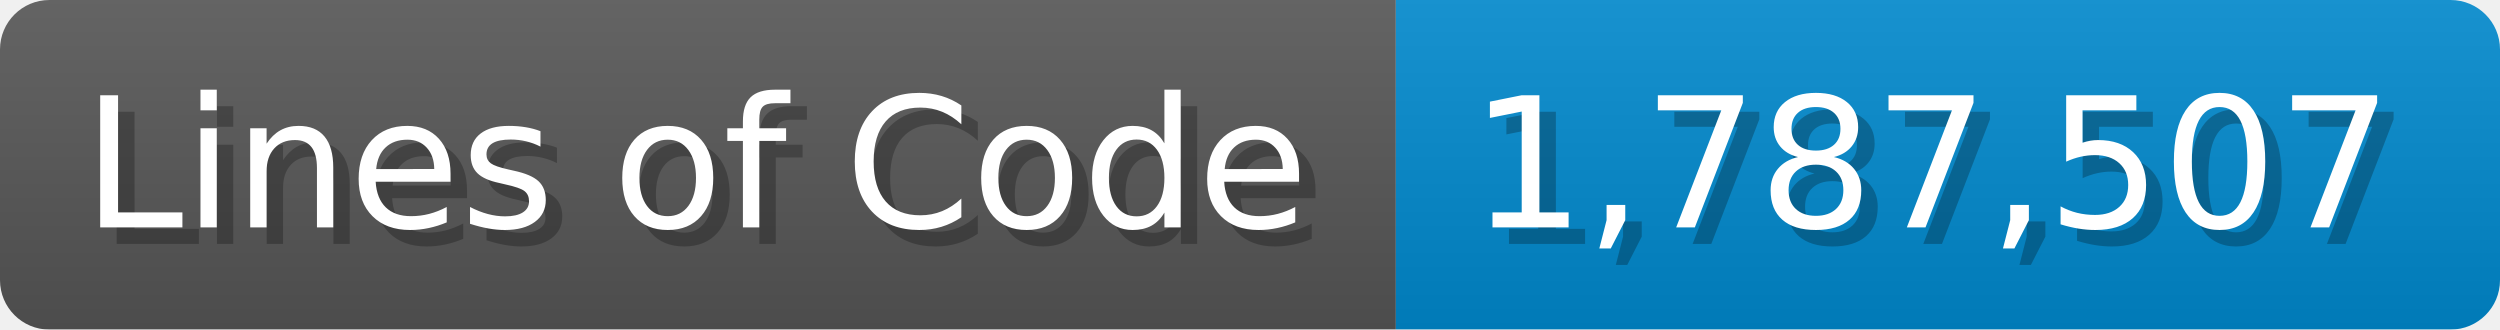
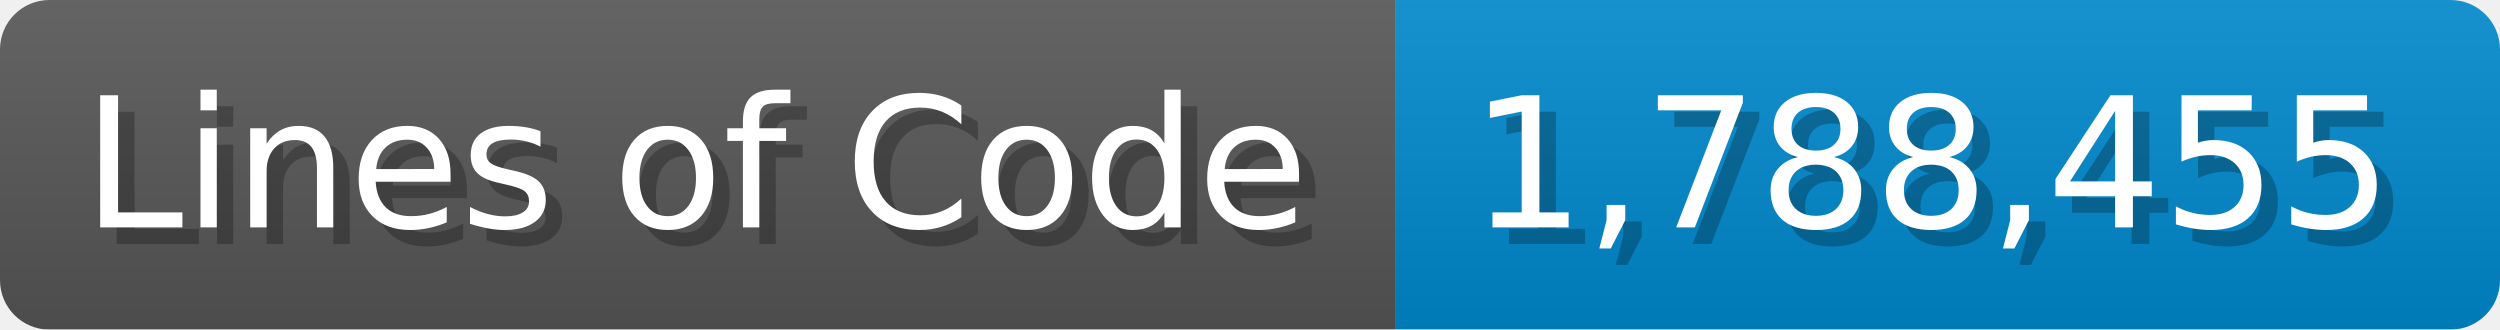
<svg xmlns="http://www.w3.org/2000/svg" width="151.7" height="20" viewBox="0 0 1517 200">
  <linearGradient id="a" x2="0" y2="100%">
    <stop offset="0" stop-opacity=".1" stop-color="#EEE" />
    <stop offset="1" stop-opacity=".1" />
  </linearGradient>
  <mask id="m">
    <rect width="1517" height="200" rx="30" fill="#FFF" />
  </mask>
  <g mask="url(#m)">
    <rect width="847" height="200" fill="#555" />
    <rect width="670" height="200" fill="#08C" x="847" />
    <rect width="1517" height="200" fill="url(#a)" />
  </g>
  <g fill="#fff" text-anchor="start" font-family="Verdana,DejaVu Sans,sans-serif" font-size="110">
    <text x="60" y="148" textLength="747" fill="#000" opacity="0.25">Lines of Code</text>
    <text x="50" y="138" textLength="747">Lines of Code</text>
-     <text x="902" y="148" textLength="570" fill="#000" opacity="0.25">1,787,507</text>
-     <text x="892" y="138" textLength="570">1,787,507</text>
+     <text x="902" y="148" textLength="570" fill="#000" opacity="0.25">1,788,455</text>
+     <text x="892" y="138" textLength="570">1,788,455</text>
  </g>
</svg>
